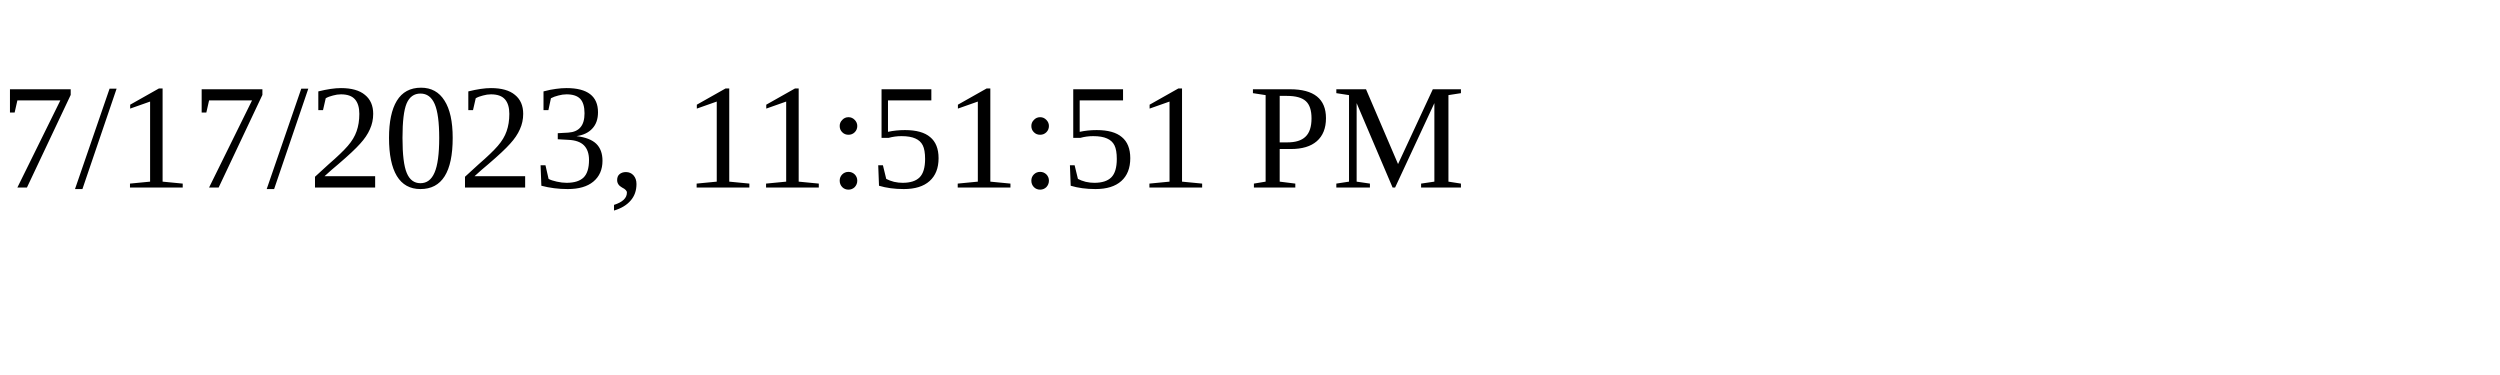
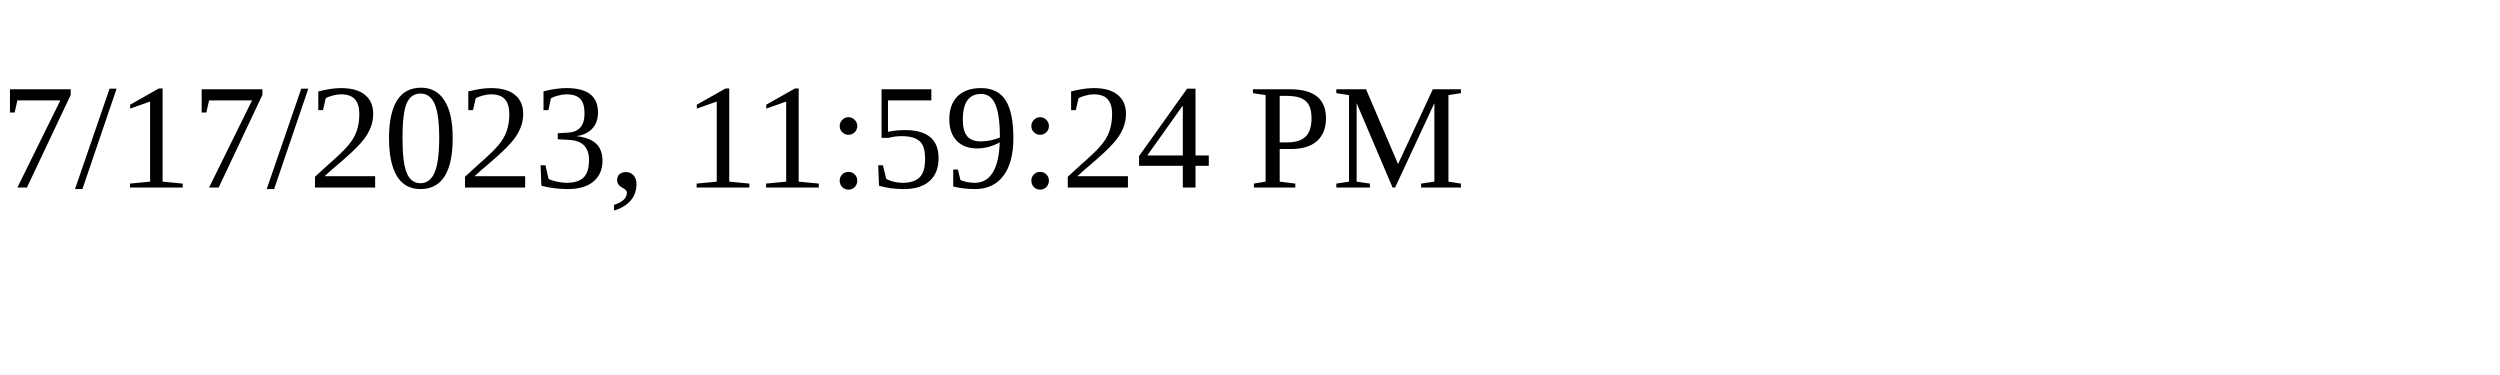
<svg xmlns="http://www.w3.org/2000/svg" height="30" width="200">
-   <text x="0" y="15">7/17/2023, 11:51:51 PM</text>
+   <text x="0" y="15">7/17/2023, 11:59:24 PM</text>
</svg>
